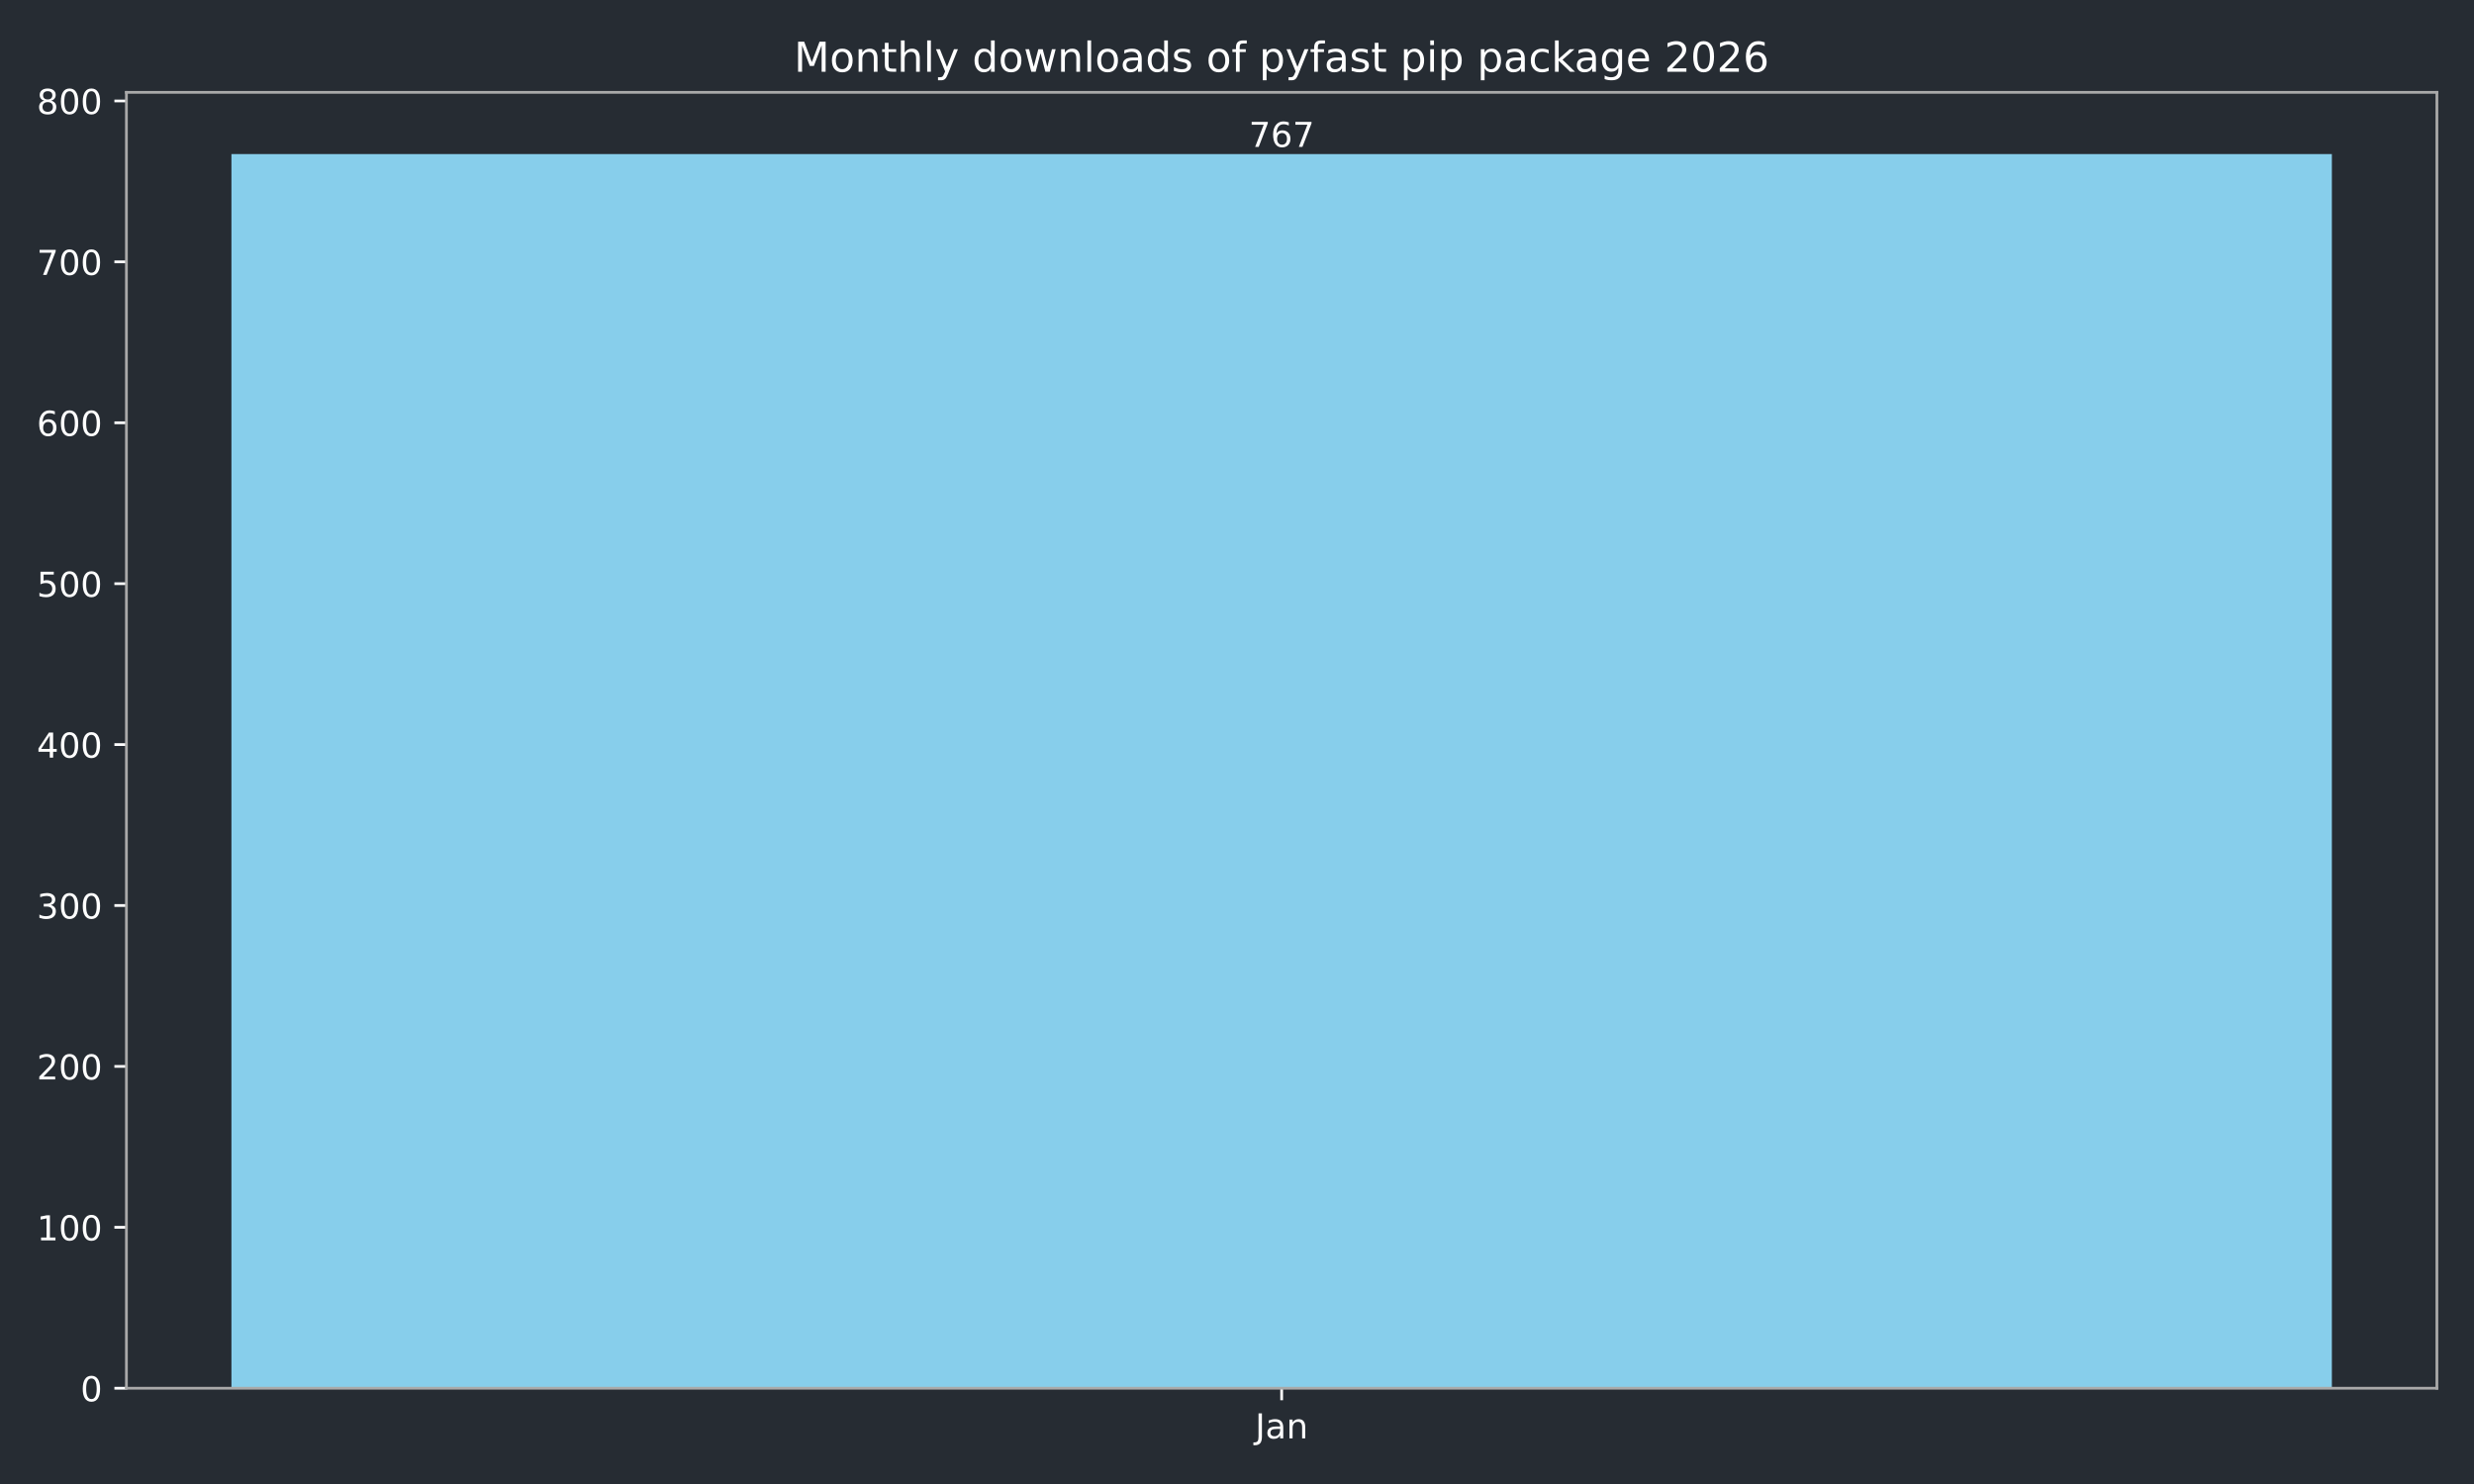
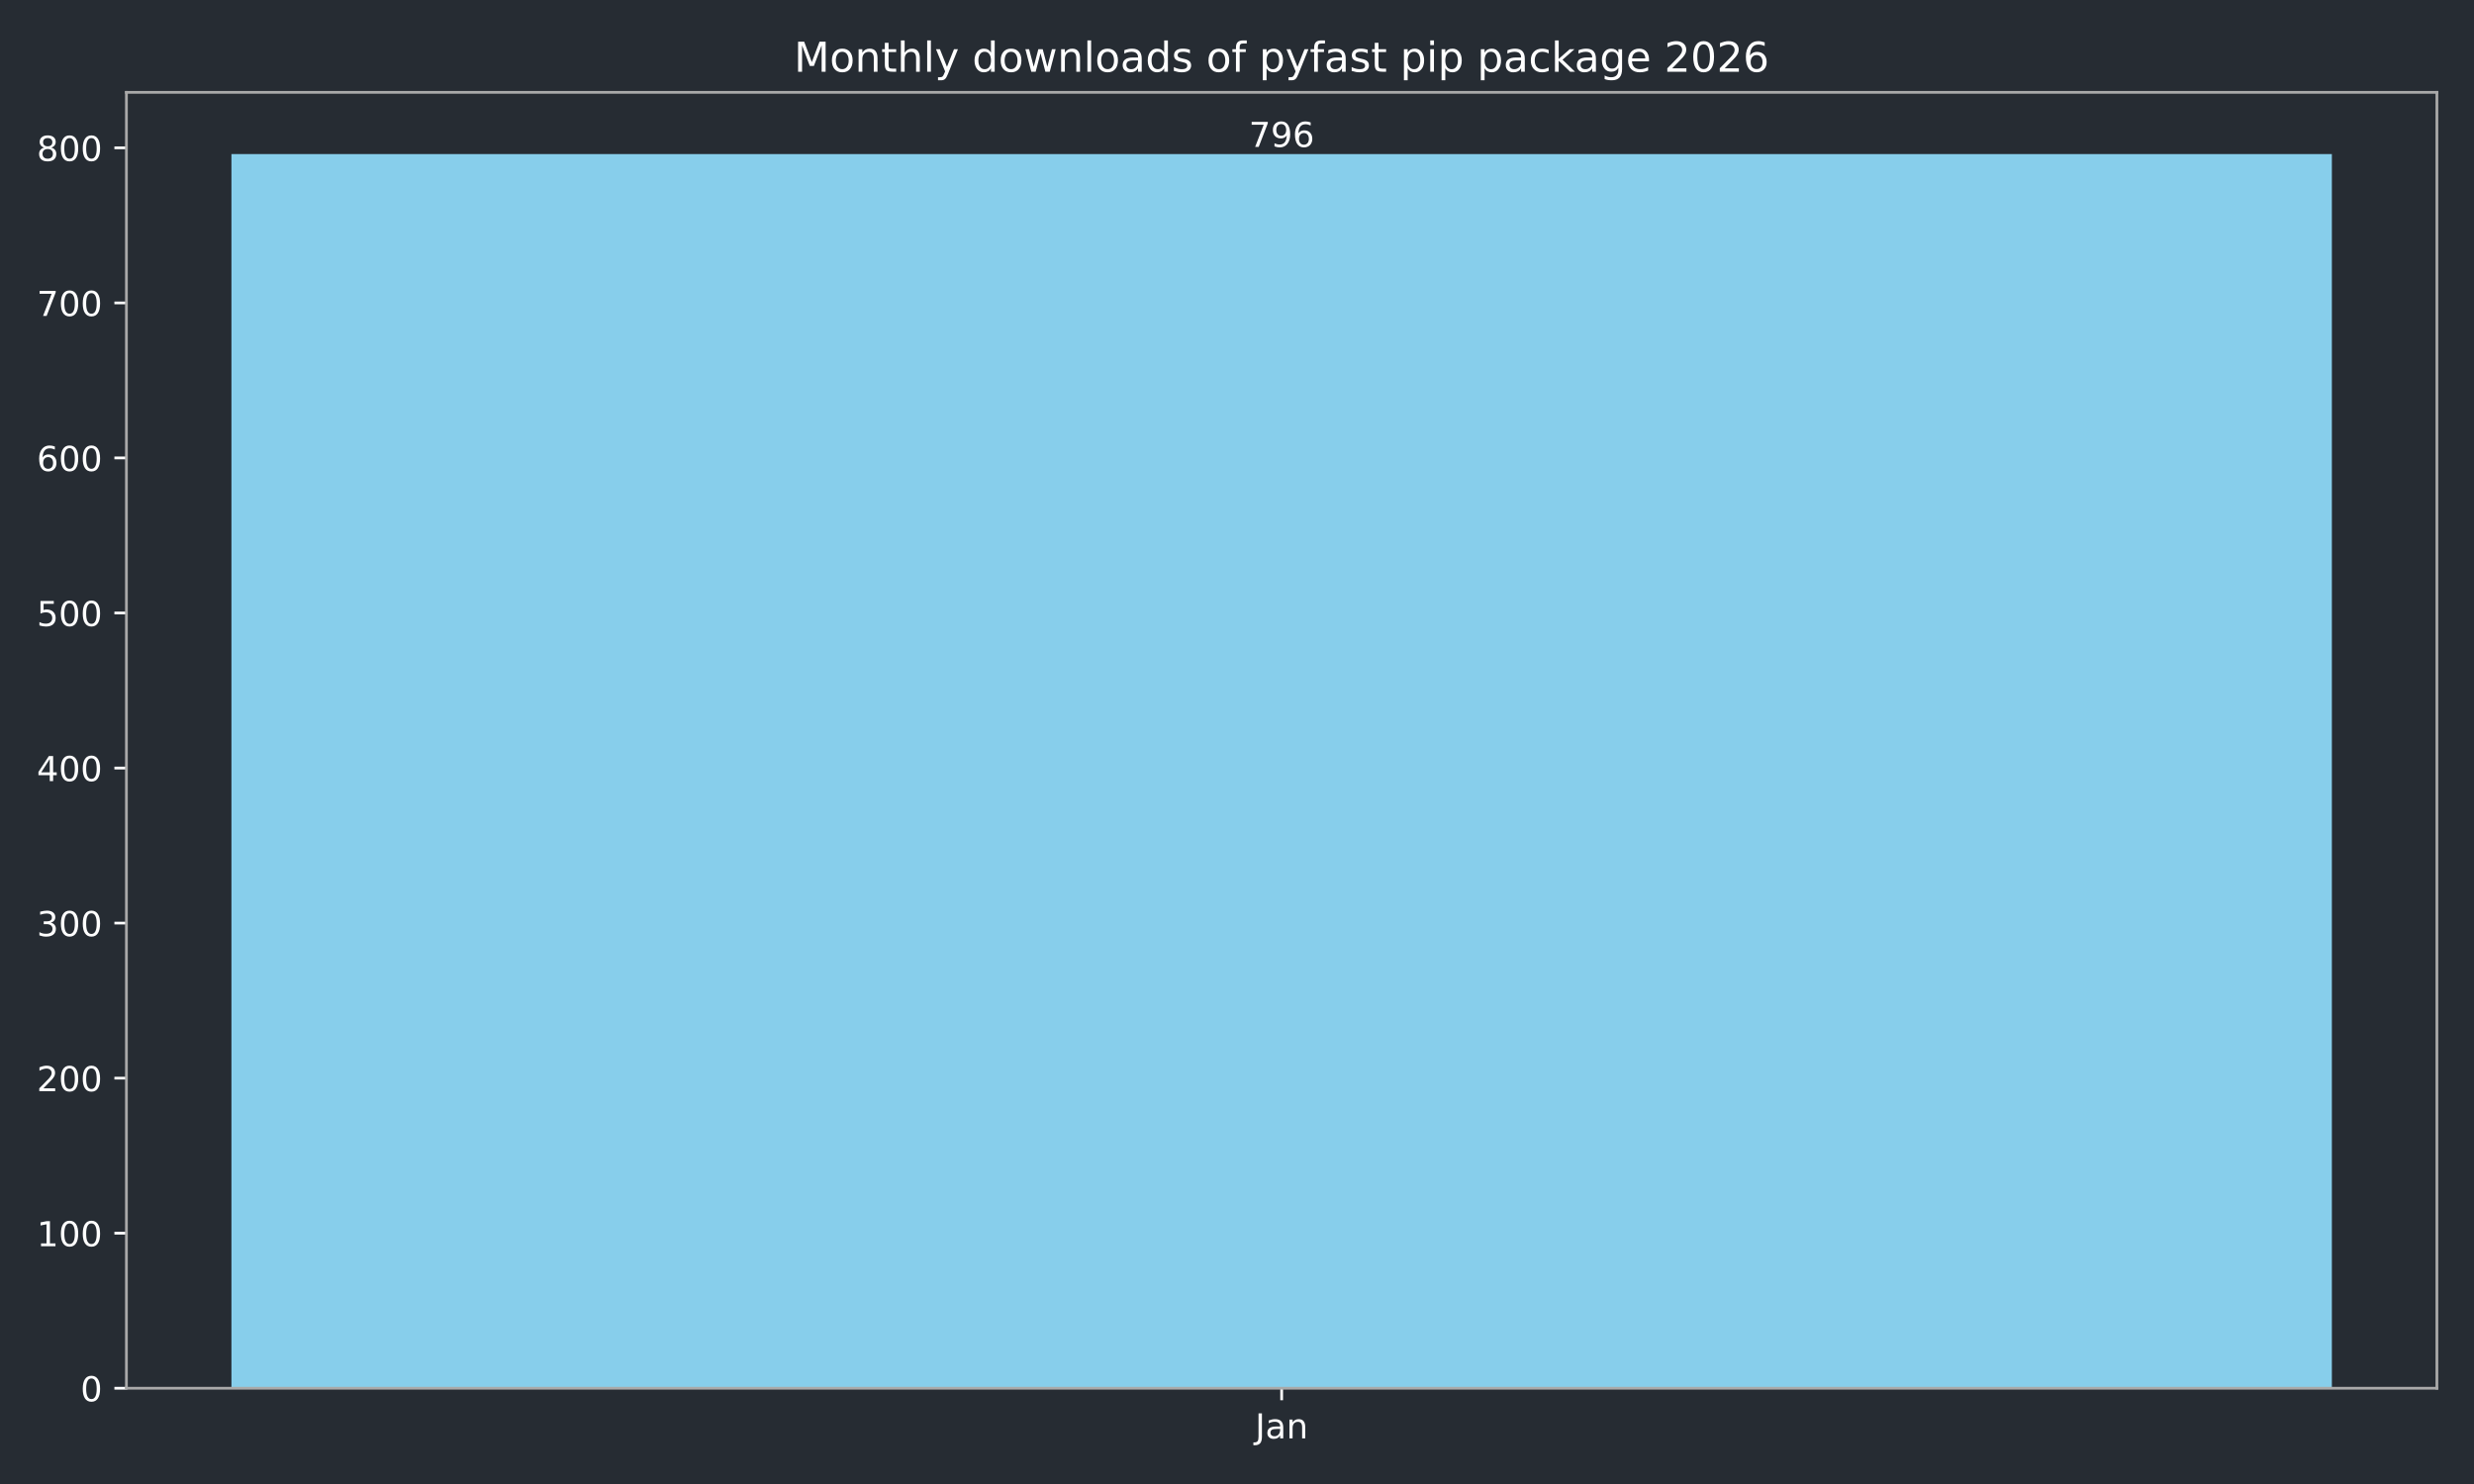
<svg xmlns="http://www.w3.org/2000/svg" xmlns:xlink="http://www.w3.org/1999/xlink" width="720pt" height="432pt" viewBox="0 0 720 432" version="1.1">
  <defs>
    <style type="text/css">*{stroke-linejoin: round; stroke-linecap: butt}</style>
  </defs>
  <g id="figure_1">
    <g id="patch_1">
      <path d="M 0 432  L 720 432  L 720 0  L 0 0  z " style="fill: #262c33" />
    </g>
    <g id="axes_1">
      <g id="patch_2">
        <path d="M 36.79 404.12  L 709.2 404.12  L 709.2 26.88  L 36.79 26.88  z " style="fill: #262c33" />
      </g>
      <g id="patch_3">
-         <path d="M 67.354 404.12  L 678.636 404.12  L 678.636 44.844  L 67.354 44.844  z " clip-path="url(#pe0e7574ab2)" style="fill: #87ceeb" />
+         <path d="M 67.354 404.12  L 678.636 404.12  L 678.636 44.844  L 67.354 44.844  z " clip-path="url(#pf40583ff76)" style="fill: #87ceeb" />
      </g>
      <g id="matplotlib.axis_1">
        <g id="xtick_1">
          <g id="line2d_1">
            <defs>
-               <path id="m03926fc36d" d="M 0 0  L 0 3.5  " style="stroke: #ffffff; stroke-width: 0.8" />
+               <path id="meb22cfc07e" d="M 0 0  L 0 3.5  " style="stroke: #ffffff; stroke-width: 0.8" />
            </defs>
            <g>
-               <use xlink:href="#m03926fc36d" x="372.995" y="404.12" style="fill: #ffffff; stroke: #ffffff; stroke-width: 0.8" />
+               <use xlink:href="#meb22cfc07e" x="372.995" y="404.12" style="fill: #ffffff; stroke: #ffffff; stroke-width: 0.8" />
            </g>
          </g>
          <g id="text_1">
            <g style="fill: #ffffff" transform="translate(365.2872 418.7184) scale(0.1 -0.1)">
              <defs>
                <path id="DejaVuSans-4a" d="M 628 4666  L 1259 4666  L 1259 325  Q 1259 -519 939 -900  Q 619 -1281 -91 -1281  L -331 -1281  L -331 -750  L -134 -750  Q 284 -750 456 -515  Q 628 -281 628 325  L 628 4666  z " transform="scale(0.015625)" />
                <path id="DejaVuSans-61" d="M 2194 1759  Q 1497 1759 1228 1600  Q 959 1441 959 1056  Q 959 750 1161 570  Q 1363 391 1709 391  Q 2188 391 2477 730  Q 2766 1069 2766 1631  L 2766 1759  L 2194 1759  z M 3341 1997  L 3341 0  L 2766 0  L 2766 531  Q 2569 213 2275 61  Q 1981 -91 1556 -91  Q 1019 -91 701 211  Q 384 513 384 1019  Q 384 1609 779 1909  Q 1175 2209 1959 2209  L 2766 2209  L 2766 2266  Q 2766 2663 2505 2880  Q 2244 3097 1772 3097  Q 1472 3097 1187 3025  Q 903 2953 641 2809  L 641 3341  Q 956 3463 1253 3523  Q 1550 3584 1831 3584  Q 2591 3584 2966 3190  Q 3341 2797 3341 1997  z " transform="scale(0.015625)" />
                <path id="DejaVuSans-6e" d="M 3513 2113  L 3513 0  L 2938 0  L 2938 2094  Q 2938 2591 2744 2837  Q 2550 3084 2163 3084  Q 1697 3084 1428 2787  Q 1159 2491 1159 1978  L 1159 0  L 581 0  L 581 3500  L 1159 3500  L 1159 2956  Q 1366 3272 1645 3428  Q 1925 3584 2291 3584  Q 2894 3584 3203 3211  Q 3513 2838 3513 2113  z " transform="scale(0.015625)" />
              </defs>
              <use xlink:href="#DejaVuSans-4a" />
              <use xlink:href="#DejaVuSans-61" transform="translate(29.49219 0)" />
              <use xlink:href="#DejaVuSans-6e" transform="translate(90.77148 0)" />
            </g>
          </g>
        </g>
      </g>
      <g id="matplotlib.axis_2">
        <g id="ytick_1">
          <g id="line2d_2">
            <defs>
-               <path id="m6899dca766" d="M 0 0  L -3.5 0  " style="stroke: #ffffff; stroke-width: 0.8" />
+               <path id="m0bcd437f5b" d="M 0 0  L -3.5 0  " style="stroke: #ffffff; stroke-width: 0.8" />
            </defs>
            <g>
-               <use xlink:href="#m6899dca766" x="36.79" y="404.12" style="fill: #ffffff; stroke: #ffffff; stroke-width: 0.8" />
+               <use xlink:href="#m0bcd437f5b" x="36.79" y="404.12" style="fill: #ffffff; stroke: #ffffff; stroke-width: 0.8" />
            </g>
          </g>
          <g id="text_2">
            <g style="fill: #ffffff" transform="translate(23.4275 407.9192) scale(0.1 -0.1)">
              <defs>
                <path id="DejaVuSans-30" d="M 2034 4250  Q 1547 4250 1301 3770  Q 1056 3291 1056 2328  Q 1056 1369 1301 889  Q 1547 409 2034 409  Q 2525 409 2770 889  Q 3016 1369 3016 2328  Q 3016 3291 2770 3770  Q 2525 4250 2034 4250  z M 2034 4750  Q 2819 4750 3233 4129  Q 3647 3509 3647 2328  Q 3647 1150 3233 529  Q 2819 -91 2034 -91  Q 1250 -91 836 529  Q 422 1150 422 2328  Q 422 3509 836 4129  Q 1250 4750 2034 4750  z " transform="scale(0.015625)" />
              </defs>
              <use xlink:href="#DejaVuSans-30" />
            </g>
          </g>
        </g>
        <g id="ytick_2">
          <g id="line2d_3">
            <g>
-               <use xlink:href="#m6899dca766" x="36.79" y="357.278" style="fill: #ffffff; stroke: #ffffff; stroke-width: 0.8" />
+               <use xlink:href="#m0bcd437f5b" x="36.79" y="358.985" style="fill: #ffffff; stroke: #ffffff; stroke-width: 0.8" />
            </g>
          </g>
          <g id="text_3">
-             <g style="fill: #ffffff" transform="translate(10.7025 361.0775) scale(0.1 -0.1)">
+             <g style="fill: #ffffff" transform="translate(10.7025 362.784) scale(0.1 -0.1)">
              <defs>
                <path id="DejaVuSans-31" d="M 794 531  L 1825 531  L 1825 4091  L 703 3866  L 703 4441  L 1819 4666  L 2450 4666  L 2450 531  L 3481 531  L 3481 0  L 794 0  L 794 531  z " transform="scale(0.015625)" />
              </defs>
              <use xlink:href="#DejaVuSans-31" />
              <use xlink:href="#DejaVuSans-30" transform="translate(63.62305 0)" />
              <use xlink:href="#DejaVuSans-30" transform="translate(127.2461 0)" />
            </g>
          </g>
        </g>
        <g id="ytick_3">
          <g id="line2d_4">
            <g>
-               <use xlink:href="#m6899dca766" x="36.79" y="310.437" style="fill: #ffffff; stroke: #ffffff; stroke-width: 0.8" />
+               <use xlink:href="#m0bcd437f5b" x="36.79" y="313.85" style="fill: #ffffff; stroke: #ffffff; stroke-width: 0.8" />
            </g>
          </g>
          <g id="text_4">
-             <g style="fill: #ffffff" transform="translate(10.7025 314.2357) scale(0.1 -0.1)">
+             <g style="fill: #ffffff" transform="translate(10.7025 317.6488) scale(0.1 -0.1)">
              <defs>
                <path id="DejaVuSans-32" d="M 1228 531  L 3431 531  L 3431 0  L 469 0  L 469 531  Q 828 903 1448 1529  Q 2069 2156 2228 2338  Q 2531 2678 2651 2914  Q 2772 3150 2772 3378  Q 2772 3750 2511 3984  Q 2250 4219 1831 4219  Q 1534 4219 1204 4116  Q 875 4013 500 3803  L 500 4441  Q 881 4594 1212 4672  Q 1544 4750 1819 4750  Q 2544 4750 2975 4387  Q 3406 4025 3406 3419  Q 3406 3131 3298 2873  Q 3191 2616 2906 2266  Q 2828 2175 2409 1742  Q 1991 1309 1228 531  z " transform="scale(0.015625)" />
              </defs>
              <use xlink:href="#DejaVuSans-32" />
              <use xlink:href="#DejaVuSans-30" transform="translate(63.62305 0)" />
              <use xlink:href="#DejaVuSans-30" transform="translate(127.2461 0)" />
            </g>
          </g>
        </g>
        <g id="ytick_4">
          <g id="line2d_5">
            <g>
-               <use xlink:href="#m6899dca766" x="36.79" y="263.595" style="fill: #ffffff; stroke: #ffffff; stroke-width: 0.8" />
+               <use xlink:href="#m0bcd437f5b" x="36.79" y="268.714" style="fill: #ffffff; stroke: #ffffff; stroke-width: 0.8" />
            </g>
          </g>
          <g id="text_5">
-             <g style="fill: #ffffff" transform="translate(10.7025 267.394) scale(0.1 -0.1)">
+             <g style="fill: #ffffff" transform="translate(10.7025 272.5136) scale(0.1 -0.1)">
              <defs>
                <path id="DejaVuSans-33" d="M 2597 2516  Q 3050 2419 3304 2112  Q 3559 1806 3559 1356  Q 3559 666 3084 287  Q 2609 -91 1734 -91  Q 1441 -91 1130 -33  Q 819 25 488 141  L 488 750  Q 750 597 1062 519  Q 1375 441 1716 441  Q 2309 441 2620 675  Q 2931 909 2931 1356  Q 2931 1769 2642 2001  Q 2353 2234 1838 2234  L 1294 2234  L 1294 2753  L 1863 2753  Q 2328 2753 2575 2939  Q 2822 3125 2822 3475  Q 2822 3834 2567 4026  Q 2313 4219 1838 4219  Q 1578 4219 1281 4162  Q 984 4106 628 3988  L 628 4550  Q 988 4650 1302 4700  Q 1616 4750 1894 4750  Q 2613 4750 3031 4423  Q 3450 4097 3450 3541  Q 3450 3153 3228 2886  Q 3006 2619 2597 2516  z " transform="scale(0.015625)" />
              </defs>
              <use xlink:href="#DejaVuSans-33" />
              <use xlink:href="#DejaVuSans-30" transform="translate(63.62305 0)" />
              <use xlink:href="#DejaVuSans-30" transform="translate(127.2461 0)" />
            </g>
          </g>
        </g>
        <g id="ytick_5">
          <g id="line2d_6">
            <g>
-               <use xlink:href="#m6899dca766" x="36.79" y="216.753" style="fill: #ffffff; stroke: #ffffff; stroke-width: 0.8" />
+               <use xlink:href="#m0bcd437f5b" x="36.79" y="223.579" style="fill: #ffffff; stroke: #ffffff; stroke-width: 0.8" />
            </g>
          </g>
          <g id="text_6">
-             <g style="fill: #ffffff" transform="translate(10.7025 220.5522) scale(0.1 -0.1)">
+             <g style="fill: #ffffff" transform="translate(10.7025 227.3784) scale(0.1 -0.1)">
              <defs>
                <path id="DejaVuSans-34" d="M 2419 4116  L 825 1625  L 2419 1625  L 2419 4116  z M 2253 4666  L 3047 4666  L 3047 1625  L 3713 1625  L 3713 1100  L 3047 1100  L 3047 0  L 2419 0  L 2419 1100  L 313 1100  L 313 1709  L 2253 4666  z " transform="scale(0.015625)" />
              </defs>
              <use xlink:href="#DejaVuSans-34" />
              <use xlink:href="#DejaVuSans-30" transform="translate(63.62305 0)" />
              <use xlink:href="#DejaVuSans-30" transform="translate(127.2461 0)" />
            </g>
          </g>
        </g>
        <g id="ytick_6">
          <g id="line2d_7">
            <g>
-               <use xlink:href="#m6899dca766" x="36.79" y="169.911" style="fill: #ffffff; stroke: #ffffff; stroke-width: 0.8" />
+               <use xlink:href="#m0bcd437f5b" x="36.79" y="178.444" style="fill: #ffffff; stroke: #ffffff; stroke-width: 0.8" />
            </g>
          </g>
          <g id="text_7">
-             <g style="fill: #ffffff" transform="translate(10.7025 173.7105) scale(0.1 -0.1)">
+             <g style="fill: #ffffff" transform="translate(10.7025 182.2432) scale(0.1 -0.1)">
              <defs>
                <path id="DejaVuSans-35" d="M 691 4666  L 3169 4666  L 3169 4134  L 1269 4134  L 1269 2991  Q 1406 3038 1543 3061  Q 1681 3084 1819 3084  Q 2600 3084 3056 2656  Q 3513 2228 3513 1497  Q 3513 744 3044 326  Q 2575 -91 1722 -91  Q 1428 -91 1123 -41  Q 819 9 494 109  L 494 744  Q 775 591 1075 516  Q 1375 441 1709 441  Q 2250 441 2565 725  Q 2881 1009 2881 1497  Q 2881 1984 2565 2268  Q 2250 2553 1709 2553  Q 1456 2553 1204 2497  Q 953 2441 691 2322  L 691 4666  z " transform="scale(0.015625)" />
              </defs>
              <use xlink:href="#DejaVuSans-35" />
              <use xlink:href="#DejaVuSans-30" transform="translate(63.62305 0)" />
              <use xlink:href="#DejaVuSans-30" transform="translate(127.2461 0)" />
            </g>
          </g>
        </g>
        <g id="ytick_7">
          <g id="line2d_8">
            <g>
-               <use xlink:href="#m6899dca766" x="36.79" y="123.07" style="fill: #ffffff; stroke: #ffffff; stroke-width: 0.8" />
+               <use xlink:href="#m0bcd437f5b" x="36.79" y="133.309" style="fill: #ffffff; stroke: #ffffff; stroke-width: 0.8" />
            </g>
          </g>
          <g id="text_8">
-             <g style="fill: #ffffff" transform="translate(10.7025 126.8687) scale(0.1 -0.1)">
+             <g style="fill: #ffffff" transform="translate(10.7025 137.108) scale(0.1 -0.1)">
              <defs>
                <path id="DejaVuSans-36" d="M 2113 2584  Q 1688 2584 1439 2293  Q 1191 2003 1191 1497  Q 1191 994 1439 701  Q 1688 409 2113 409  Q 2538 409 2786 701  Q 3034 994 3034 1497  Q 3034 2003 2786 2293  Q 2538 2584 2113 2584  z M 3366 4563  L 3366 3988  Q 3128 4100 2886 4159  Q 2644 4219 2406 4219  Q 1781 4219 1451 3797  Q 1122 3375 1075 2522  Q 1259 2794 1537 2939  Q 1816 3084 2150 3084  Q 2853 3084 3261 2657  Q 3669 2231 3669 1497  Q 3669 778 3244 343  Q 2819 -91 2113 -91  Q 1303 -91 875 529  Q 447 1150 447 2328  Q 447 3434 972 4092  Q 1497 4750 2381 4750  Q 2619 4750 2861 4703  Q 3103 4656 3366 4563  z " transform="scale(0.015625)" />
              </defs>
              <use xlink:href="#DejaVuSans-36" />
              <use xlink:href="#DejaVuSans-30" transform="translate(63.62305 0)" />
              <use xlink:href="#DejaVuSans-30" transform="translate(127.2461 0)" />
            </g>
          </g>
        </g>
        <g id="ytick_8">
          <g id="line2d_9">
            <g>
-               <use xlink:href="#m6899dca766" x="36.79" y="76.228" style="fill: #ffffff; stroke: #ffffff; stroke-width: 0.8" />
+               <use xlink:href="#m0bcd437f5b" x="36.79" y="88.174" style="fill: #ffffff; stroke: #ffffff; stroke-width: 0.8" />
            </g>
          </g>
          <g id="text_9">
-             <g style="fill: #ffffff" transform="translate(10.7025 80.027) scale(0.1 -0.1)">
+             <g style="fill: #ffffff" transform="translate(10.7025 91.97282) scale(0.1 -0.1)">
              <defs>
                <path id="DejaVuSans-37" d="M 525 4666  L 3525 4666  L 3525 4397  L 1831 0  L 1172 0  L 2766 4134  L 525 4134  L 525 4666  z " transform="scale(0.015625)" />
              </defs>
              <use xlink:href="#DejaVuSans-37" />
              <use xlink:href="#DejaVuSans-30" transform="translate(63.62305 0)" />
              <use xlink:href="#DejaVuSans-30" transform="translate(127.2461 0)" />
            </g>
          </g>
        </g>
        <g id="ytick_9">
          <g id="line2d_10">
            <g>
-               <use xlink:href="#m6899dca766" x="36.79" y="29.386" style="fill: #ffffff; stroke: #ffffff; stroke-width: 0.8" />
+               <use xlink:href="#m0bcd437f5b" x="36.79" y="43.038" style="fill: #ffffff; stroke: #ffffff; stroke-width: 0.8" />
            </g>
          </g>
          <g id="text_10">
-             <g style="fill: #ffffff" transform="translate(10.7025 33.18525) scale(0.1 -0.1)">
+             <g style="fill: #ffffff" transform="translate(10.7025 46.83762) scale(0.1 -0.1)">
              <defs>
                <path id="DejaVuSans-38" d="M 2034 2216  Q 1584 2216 1326 1975  Q 1069 1734 1069 1313  Q 1069 891 1326 650  Q 1584 409 2034 409  Q 2484 409 2743 651  Q 3003 894 3003 1313  Q 3003 1734 2745 1975  Q 2488 2216 2034 2216  z M 1403 2484  Q 997 2584 770 2862  Q 544 3141 544 3541  Q 544 4100 942 4425  Q 1341 4750 2034 4750  Q 2731 4750 3128 4425  Q 3525 4100 3525 3541  Q 3525 3141 3298 2862  Q 3072 2584 2669 2484  Q 3125 2378 3379 2068  Q 3634 1759 3634 1313  Q 3634 634 3220 271  Q 2806 -91 2034 -91  Q 1263 -91 848 271  Q 434 634 434 1313  Q 434 1759 690 2068  Q 947 2378 1403 2484  z M 1172 3481  Q 1172 3119 1398 2916  Q 1625 2713 2034 2713  Q 2441 2713 2670 2916  Q 2900 3119 2900 3481  Q 2900 3844 2670 4047  Q 2441 4250 2034 4250  Q 1625 4250 1398 4047  Q 1172 3844 1172 3481  z " transform="scale(0.015625)" />
              </defs>
              <use xlink:href="#DejaVuSans-38" />
              <use xlink:href="#DejaVuSans-30" transform="translate(63.62305 0)" />
              <use xlink:href="#DejaVuSans-30" transform="translate(127.2461 0)" />
            </g>
          </g>
        </g>
      </g>
      <g id="patch_4">
        <path d="M 36.79 404.12  L 36.79 26.88  " style="fill: none; stroke: #a9a9a9; stroke-width: 0.8; stroke-linejoin: miter; stroke-linecap: square" />
      </g>
      <g id="patch_5">
        <path d="M 709.2 404.12  L 709.2 26.88  " style="fill: none; stroke: #a9a9a9; stroke-width: 0.8; stroke-linejoin: miter; stroke-linecap: square" />
      </g>
      <g id="patch_6">
        <path d="M 36.79 404.12  L 709.2 404.12  " style="fill: none; stroke: #a9a9a9; stroke-width: 0.8; stroke-linejoin: miter; stroke-linecap: square" />
      </g>
      <g id="patch_7">
        <path d="M 36.79 26.88  L 709.2 26.88  " style="fill: none; stroke: #a9a9a9; stroke-width: 0.8; stroke-linejoin: miter; stroke-linecap: square" />
      </g>
      <g id="text_11">
        <g style="fill: #ffffff" transform="translate(363.4513 42.76412) scale(0.1 -0.1)">
+           <defs>
+             <path id="DejaVuSans-39" d="M 703 97  L 703 672  Q 941 559 1184 500  Q 1428 441 1663 441  Q 2288 441 2617 861  Q 2947 1281 2994 2138  Q 2813 1869 2534 1725  Q 2256 1581 1919 1581  Q 1219 1581 811 2004  Q 403 2428 403 3163  Q 403 3881 828 4315  Q 1253 4750 1959 4750  Q 2769 4750 3195 4129  Q 3622 3509 3622 2328  Q 3622 1225 3098 567  Q 2575 -91 1691 -91  Q 1453 -91 1209 -44  Q 966 3 703 97  z M 1959 2075  Q 2384 2075 2632 2365  Q 2881 2656 2881 3163  Q 2881 3666 2632 3958  Q 2384 4250 1959 4250  Q 1534 4250 1286 3958  Q 1038 3666 1038 3163  Q 1038 2656 1286 2365  Q 1534 2075 1959 2075  z " transform="scale(0.015625)" />
+           </defs>
          <use xlink:href="#DejaVuSans-37" />
-           <use xlink:href="#DejaVuSans-36" transform="translate(63.62305 0)" />
-           <use xlink:href="#DejaVuSans-37" transform="translate(127.2461 0)" />
+           <use xlink:href="#DejaVuSans-39" transform="translate(63.62305 0)" />
+           <use xlink:href="#DejaVuSans-36" transform="translate(127.2461 0)" />
        </g>
      </g>
      <g id="text_12">
        <g style="fill: #ffffff" transform="translate(231.0931 20.88) scale(0.12 -0.12)">
          <defs>
            <path id="DejaVuSans-4d" d="M 628 4666  L 1569 4666  L 2759 1491  L 3956 4666  L 4897 4666  L 4897 0  L 4281 0  L 4281 4097  L 3078 897  L 2444 897  L 1241 4097  L 1241 0  L 628 0  L 628 4666  z " transform="scale(0.015625)" />
            <path id="DejaVuSans-6f" d="M 1959 3097  Q 1497 3097 1228 2736  Q 959 2375 959 1747  Q 959 1119 1226 758  Q 1494 397 1959 397  Q 2419 397 2687 759  Q 2956 1122 2956 1747  Q 2956 2369 2687 2733  Q 2419 3097 1959 3097  z M 1959 3584  Q 2709 3584 3137 3096  Q 3566 2609 3566 1747  Q 3566 888 3137 398  Q 2709 -91 1959 -91  Q 1206 -91 779 398  Q 353 888 353 1747  Q 353 2609 779 3096  Q 1206 3584 1959 3584  z " transform="scale(0.015625)" />
            <path id="DejaVuSans-74" d="M 1172 4494  L 1172 3500  L 2356 3500  L 2356 3053  L 1172 3053  L 1172 1153  Q 1172 725 1289 603  Q 1406 481 1766 481  L 2356 481  L 2356 0  L 1766 0  Q 1100 0 847 248  Q 594 497 594 1153  L 594 3053  L 172 3053  L 172 3500  L 594 3500  L 594 4494  L 1172 4494  z " transform="scale(0.015625)" />
            <path id="DejaVuSans-68" d="M 3513 2113  L 3513 0  L 2938 0  L 2938 2094  Q 2938 2591 2744 2837  Q 2550 3084 2163 3084  Q 1697 3084 1428 2787  Q 1159 2491 1159 1978  L 1159 0  L 581 0  L 581 4863  L 1159 4863  L 1159 2956  Q 1366 3272 1645 3428  Q 1925 3584 2291 3584  Q 2894 3584 3203 3211  Q 3513 2838 3513 2113  z " transform="scale(0.015625)" />
            <path id="DejaVuSans-6c" d="M 603 4863  L 1178 4863  L 1178 0  L 603 0  L 603 4863  z " transform="scale(0.015625)" />
            <path id="DejaVuSans-79" d="M 2059 -325  Q 1816 -950 1584 -1140  Q 1353 -1331 966 -1331  L 506 -1331  L 506 -850  L 844 -850  Q 1081 -850 1212 -737  Q 1344 -625 1503 -206  L 1606 56  L 191 3500  L 800 3500  L 1894 763  L 2988 3500  L 3597 3500  L 2059 -325  z " transform="scale(0.015625)" />
            <path id="DejaVuSans-20" transform="scale(0.015625)" />
            <path id="DejaVuSans-64" d="M 2906 2969  L 2906 4863  L 3481 4863  L 3481 0  L 2906 0  L 2906 525  Q 2725 213 2448 61  Q 2172 -91 1784 -91  Q 1150 -91 751 415  Q 353 922 353 1747  Q 353 2572 751 3078  Q 1150 3584 1784 3584  Q 2172 3584 2448 3432  Q 2725 3281 2906 2969  z M 947 1747  Q 947 1113 1208 752  Q 1469 391 1925 391  Q 2381 391 2643 752  Q 2906 1113 2906 1747  Q 2906 2381 2643 2742  Q 2381 3103 1925 3103  Q 1469 3103 1208 2742  Q 947 2381 947 1747  z " transform="scale(0.015625)" />
            <path id="DejaVuSans-77" d="M 269 3500  L 844 3500  L 1563 769  L 2278 3500  L 2956 3500  L 3675 769  L 4391 3500  L 4966 3500  L 4050 0  L 3372 0  L 2619 2869  L 1863 0  L 1184 0  L 269 3500  z " transform="scale(0.015625)" />
            <path id="DejaVuSans-73" d="M 2834 3397  L 2834 2853  Q 2591 2978 2328 3040  Q 2066 3103 1784 3103  Q 1356 3103 1142 2972  Q 928 2841 928 2578  Q 928 2378 1081 2264  Q 1234 2150 1697 2047  L 1894 2003  Q 2506 1872 2764 1633  Q 3022 1394 3022 966  Q 3022 478 2636 193  Q 2250 -91 1575 -91  Q 1294 -91 989 -36  Q 684 19 347 128  L 347 722  Q 666 556 975 473  Q 1284 391 1588 391  Q 1994 391 2212 530  Q 2431 669 2431 922  Q 2431 1156 2273 1281  Q 2116 1406 1581 1522  L 1381 1569  Q 847 1681 609 1914  Q 372 2147 372 2553  Q 372 3047 722 3315  Q 1072 3584 1716 3584  Q 2034 3584 2315 3537  Q 2597 3491 2834 3397  z " transform="scale(0.015625)" />
            <path id="DejaVuSans-66" d="M 2375 4863  L 2375 4384  L 1825 4384  Q 1516 4384 1395 4259  Q 1275 4134 1275 3809  L 1275 3500  L 2222 3500  L 2222 3053  L 1275 3053  L 1275 0  L 697 0  L 697 3053  L 147 3053  L 147 3500  L 697 3500  L 697 3744  Q 697 4328 969 4595  Q 1241 4863 1831 4863  L 2375 4863  z " transform="scale(0.015625)" />
            <path id="DejaVuSans-70" d="M 1159 525  L 1159 -1331  L 581 -1331  L 581 3500  L 1159 3500  L 1159 2969  Q 1341 3281 1617 3432  Q 1894 3584 2278 3584  Q 2916 3584 3314 3078  Q 3713 2572 3713 1747  Q 3713 922 3314 415  Q 2916 -91 2278 -91  Q 1894 -91 1617 61  Q 1341 213 1159 525  z M 3116 1747  Q 3116 2381 2855 2742  Q 2594 3103 2138 3103  Q 1681 3103 1420 2742  Q 1159 2381 1159 1747  Q 1159 1113 1420 752  Q 1681 391 2138 391  Q 2594 391 2855 752  Q 3116 1113 3116 1747  z " transform="scale(0.015625)" />
            <path id="DejaVuSans-69" d="M 603 3500  L 1178 3500  L 1178 0  L 603 0  L 603 3500  z M 603 4863  L 1178 4863  L 1178 4134  L 603 4134  L 603 4863  z " transform="scale(0.015625)" />
            <path id="DejaVuSans-63" d="M 3122 3366  L 3122 2828  Q 2878 2963 2633 3030  Q 2388 3097 2138 3097  Q 1578 3097 1268 2742  Q 959 2388 959 1747  Q 959 1106 1268 751  Q 1578 397 2138 397  Q 2388 397 2633 464  Q 2878 531 3122 666  L 3122 134  Q 2881 22 2623 -34  Q 2366 -91 2075 -91  Q 1284 -91 818 406  Q 353 903 353 1747  Q 353 2603 823 3093  Q 1294 3584 2113 3584  Q 2378 3584 2631 3529  Q 2884 3475 3122 3366  z " transform="scale(0.015625)" />
            <path id="DejaVuSans-6b" d="M 581 4863  L 1159 4863  L 1159 1991  L 2875 3500  L 3609 3500  L 1753 1863  L 3688 0  L 2938 0  L 1159 1709  L 1159 0  L 581 0  L 581 4863  z " transform="scale(0.015625)" />
            <path id="DejaVuSans-67" d="M 2906 1791  Q 2906 2416 2648 2759  Q 2391 3103 1925 3103  Q 1463 3103 1205 2759  Q 947 2416 947 1791  Q 947 1169 1205 825  Q 1463 481 1925 481  Q 2391 481 2648 825  Q 2906 1169 2906 1791  z M 3481 434  Q 3481 -459 3084 -895  Q 2688 -1331 1869 -1331  Q 1566 -1331 1297 -1286  Q 1028 -1241 775 -1147  L 775 -588  Q 1028 -725 1275 -790  Q 1522 -856 1778 -856  Q 2344 -856 2625 -561  Q 2906 -266 2906 331  L 2906 616  Q 2728 306 2450 153  Q 2172 0 1784 0  Q 1141 0 747 490  Q 353 981 353 1791  Q 353 2603 747 3093  Q 1141 3584 1784 3584  Q 2172 3584 2450 3431  Q 2728 3278 2906 2969  L 2906 3500  L 3481 3500  L 3481 434  z " transform="scale(0.015625)" />
            <path id="DejaVuSans-65" d="M 3597 1894  L 3597 1613  L 953 1613  Q 991 1019 1311 708  Q 1631 397 2203 397  Q 2534 397 2845 478  Q 3156 559 3463 722  L 3463 178  Q 3153 47 2828 -22  Q 2503 -91 2169 -91  Q 1331 -91 842 396  Q 353 884 353 1716  Q 353 2575 817 3079  Q 1281 3584 2069 3584  Q 2775 3584 3186 3129  Q 3597 2675 3597 1894  z M 3022 2063  Q 3016 2534 2758 2815  Q 2500 3097 2075 3097  Q 1594 3097 1305 2825  Q 1016 2553 972 2059  L 3022 2063  z " transform="scale(0.015625)" />
          </defs>
          <use xlink:href="#DejaVuSans-4d" />
          <use xlink:href="#DejaVuSans-6f" transform="translate(86.2793 0)" />
          <use xlink:href="#DejaVuSans-6e" transform="translate(147.4609 0)" />
          <use xlink:href="#DejaVuSans-74" transform="translate(210.8398 0)" />
          <use xlink:href="#DejaVuSans-68" transform="translate(250.0488 0)" />
          <use xlink:href="#DejaVuSans-6c" transform="translate(313.4277 0)" />
          <use xlink:href="#DejaVuSans-79" transform="translate(341.2109 0)" />
          <use xlink:href="#DejaVuSans-20" transform="translate(400.3906 0)" />
          <use xlink:href="#DejaVuSans-64" transform="translate(432.1777 0)" />
          <use xlink:href="#DejaVuSans-6f" transform="translate(495.6543 0)" />
          <use xlink:href="#DejaVuSans-77" transform="translate(556.8359 0)" />
          <use xlink:href="#DejaVuSans-6e" transform="translate(638.623 0)" />
          <use xlink:href="#DejaVuSans-6c" transform="translate(702.002 0)" />
          <use xlink:href="#DejaVuSans-6f" transform="translate(729.7852 0)" />
          <use xlink:href="#DejaVuSans-61" transform="translate(790.9668 0)" />
          <use xlink:href="#DejaVuSans-64" transform="translate(852.2461 0)" />
          <use xlink:href="#DejaVuSans-73" transform="translate(915.7227 0)" />
          <use xlink:href="#DejaVuSans-20" transform="translate(967.8223 0)" />
          <use xlink:href="#DejaVuSans-6f" transform="translate(999.6094 0)" />
          <use xlink:href="#DejaVuSans-66" transform="translate(1060.791 0)" />
          <use xlink:href="#DejaVuSans-20" transform="translate(1095.996 0)" />
          <use xlink:href="#DejaVuSans-70" transform="translate(1127.783 0)" />
          <use xlink:href="#DejaVuSans-79" transform="translate(1191.26 0)" />
          <use xlink:href="#DejaVuSans-66" transform="translate(1250.439 0)" />
          <use xlink:href="#DejaVuSans-61" transform="translate(1285.645 0)" />
          <use xlink:href="#DejaVuSans-73" transform="translate(1346.924 0)" />
          <use xlink:href="#DejaVuSans-74" transform="translate(1399.023 0)" />
          <use xlink:href="#DejaVuSans-20" transform="translate(1438.232 0)" />
          <use xlink:href="#DejaVuSans-70" transform="translate(1470.02 0)" />
          <use xlink:href="#DejaVuSans-69" transform="translate(1533.496 0)" />
          <use xlink:href="#DejaVuSans-70" transform="translate(1561.279 0)" />
          <use xlink:href="#DejaVuSans-20" transform="translate(1624.756 0)" />
          <use xlink:href="#DejaVuSans-70" transform="translate(1656.543 0)" />
          <use xlink:href="#DejaVuSans-61" transform="translate(1720.02 0)" />
          <use xlink:href="#DejaVuSans-63" transform="translate(1781.299 0)" />
          <use xlink:href="#DejaVuSans-6b" transform="translate(1836.279 0)" />
          <use xlink:href="#DejaVuSans-61" transform="translate(1892.439 0)" />
          <use xlink:href="#DejaVuSans-67" transform="translate(1953.719 0)" />
          <use xlink:href="#DejaVuSans-65" transform="translate(2017.195 0)" />
          <use xlink:href="#DejaVuSans-20" transform="translate(2078.719 0)" />
          <use xlink:href="#DejaVuSans-32" transform="translate(2110.506 0)" />
          <use xlink:href="#DejaVuSans-30" transform="translate(2174.129 0)" />
          <use xlink:href="#DejaVuSans-32" transform="translate(2237.752 0)" />
          <use xlink:href="#DejaVuSans-36" transform="translate(2301.375 0)" />
        </g>
      </g>
    </g>
  </g>
  <defs>
-     <clipPath id="pe0e7574ab2">
+     <clipPath id="pf40583ff76">
      <rect x="36.79" y="26.88" width="672.41" height="377.24" />
    </clipPath>
  </defs>
</svg>
